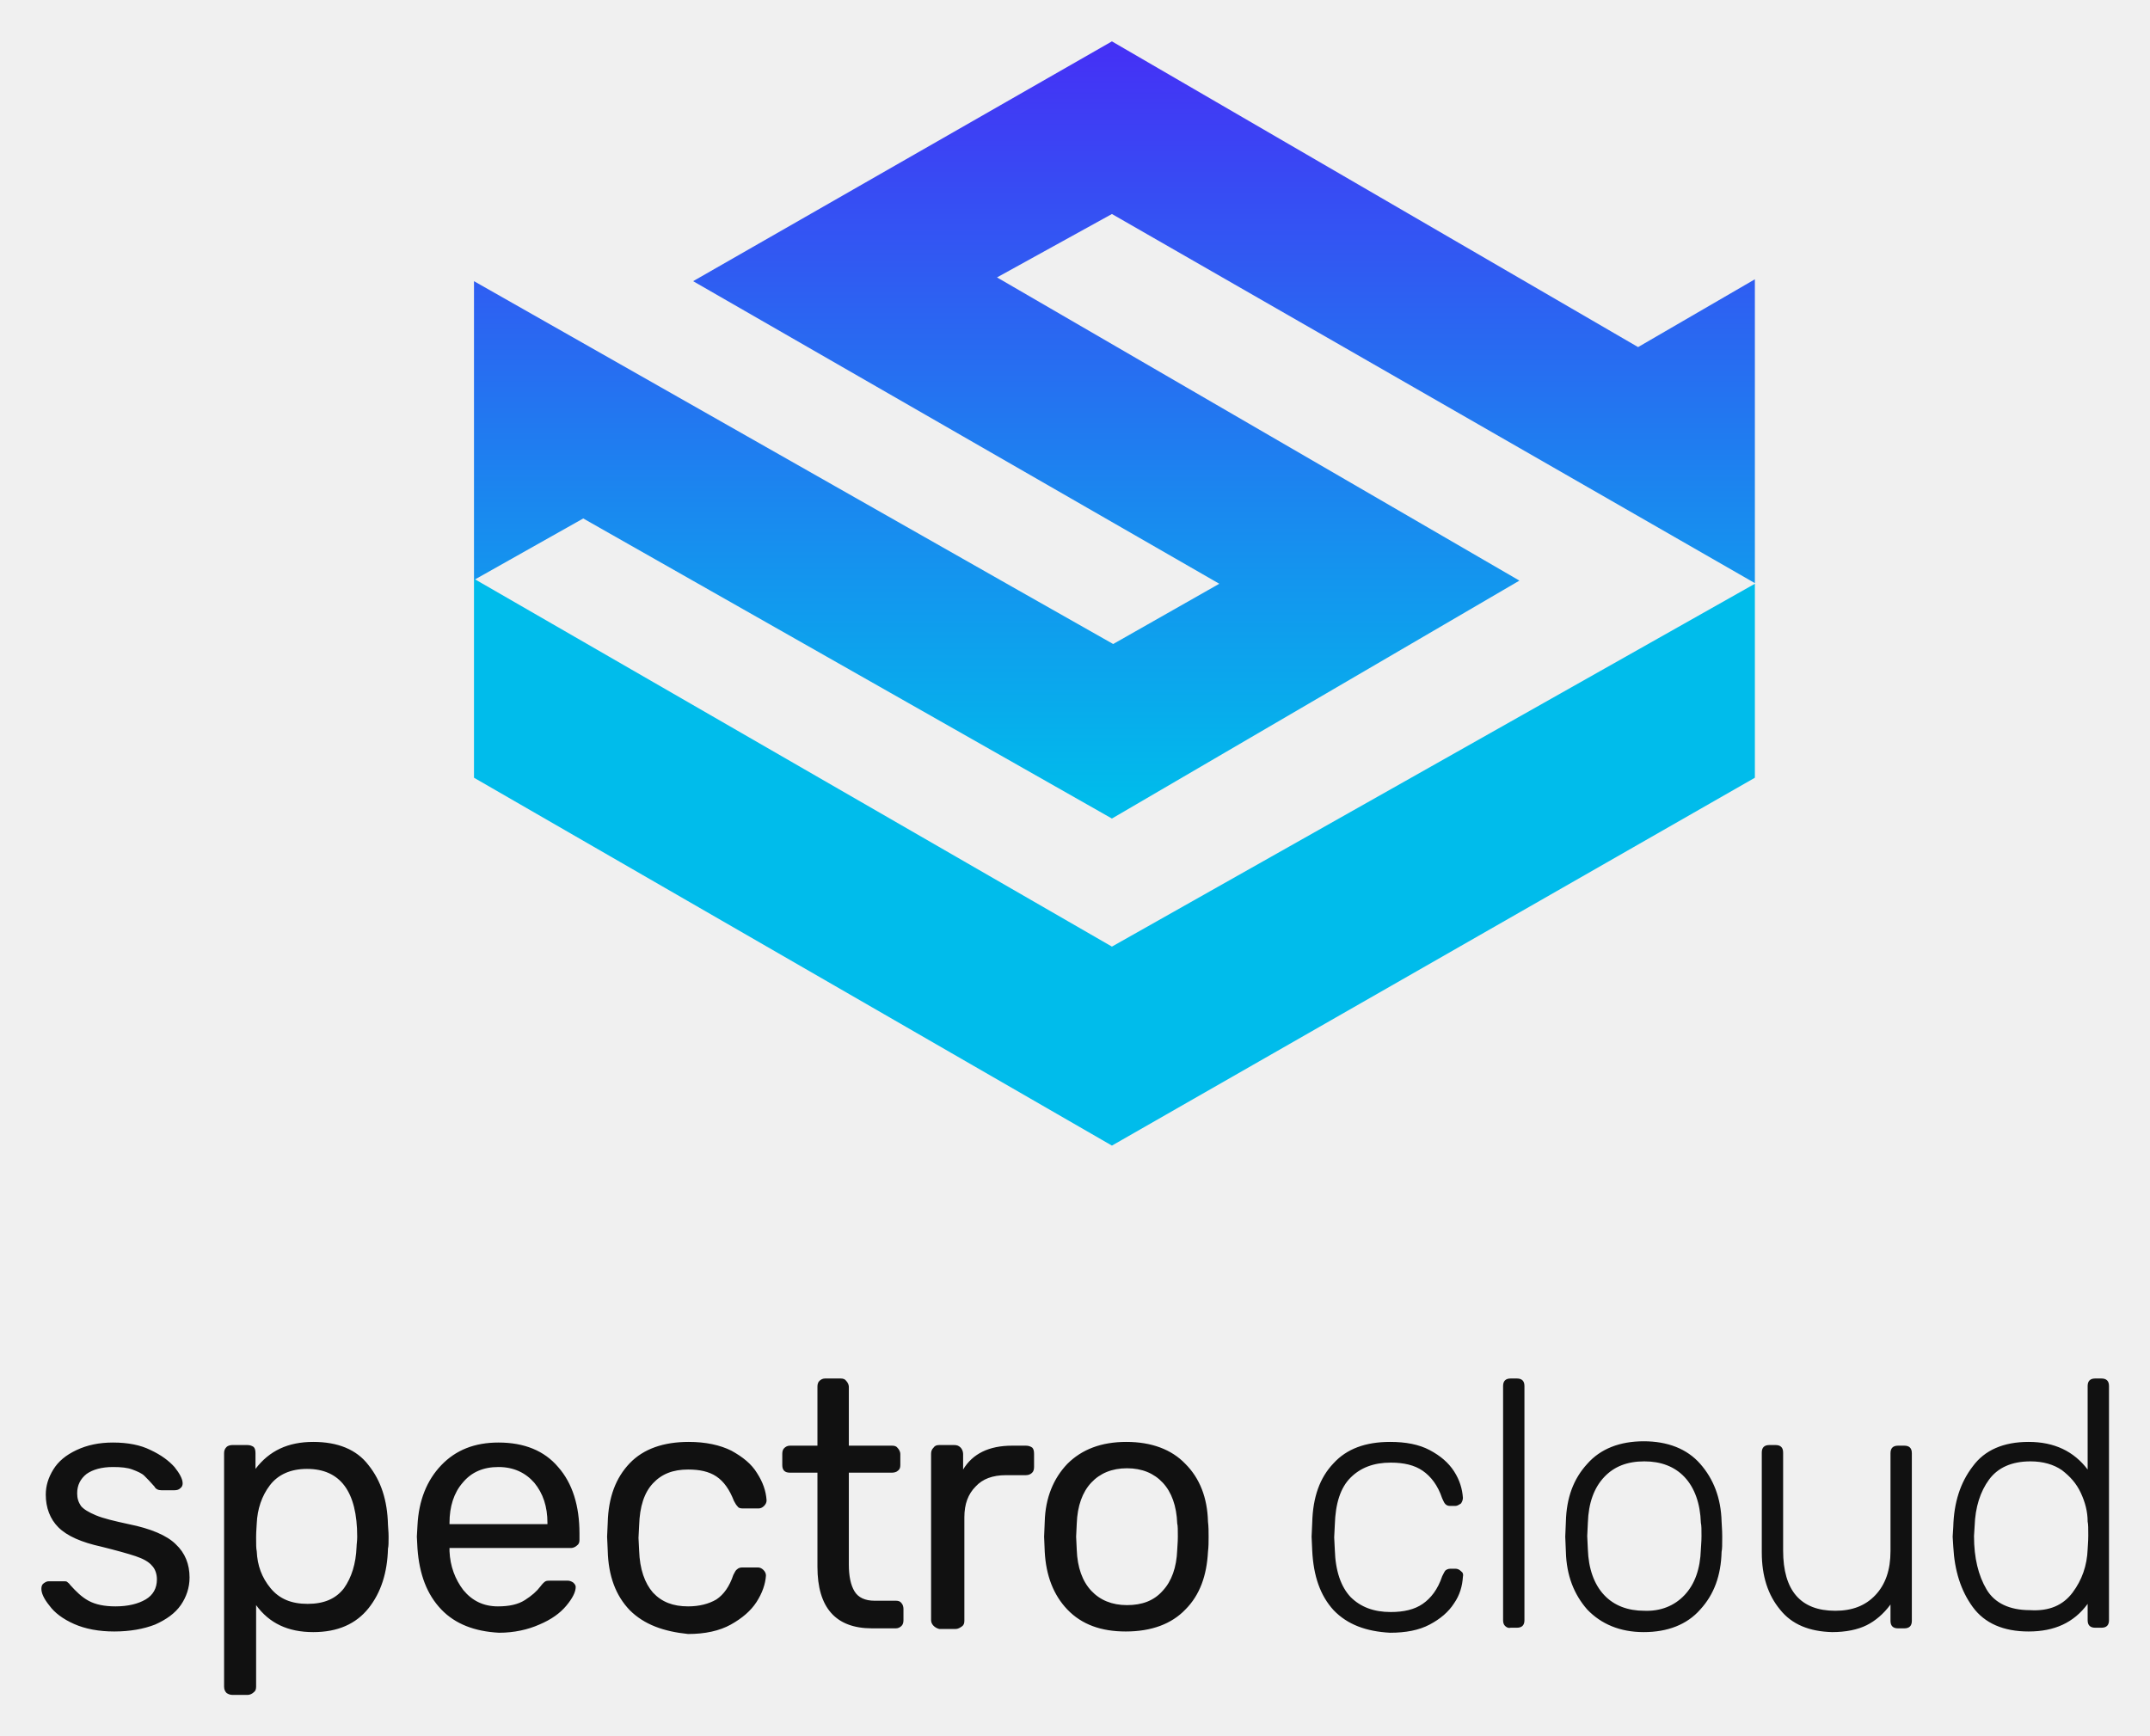
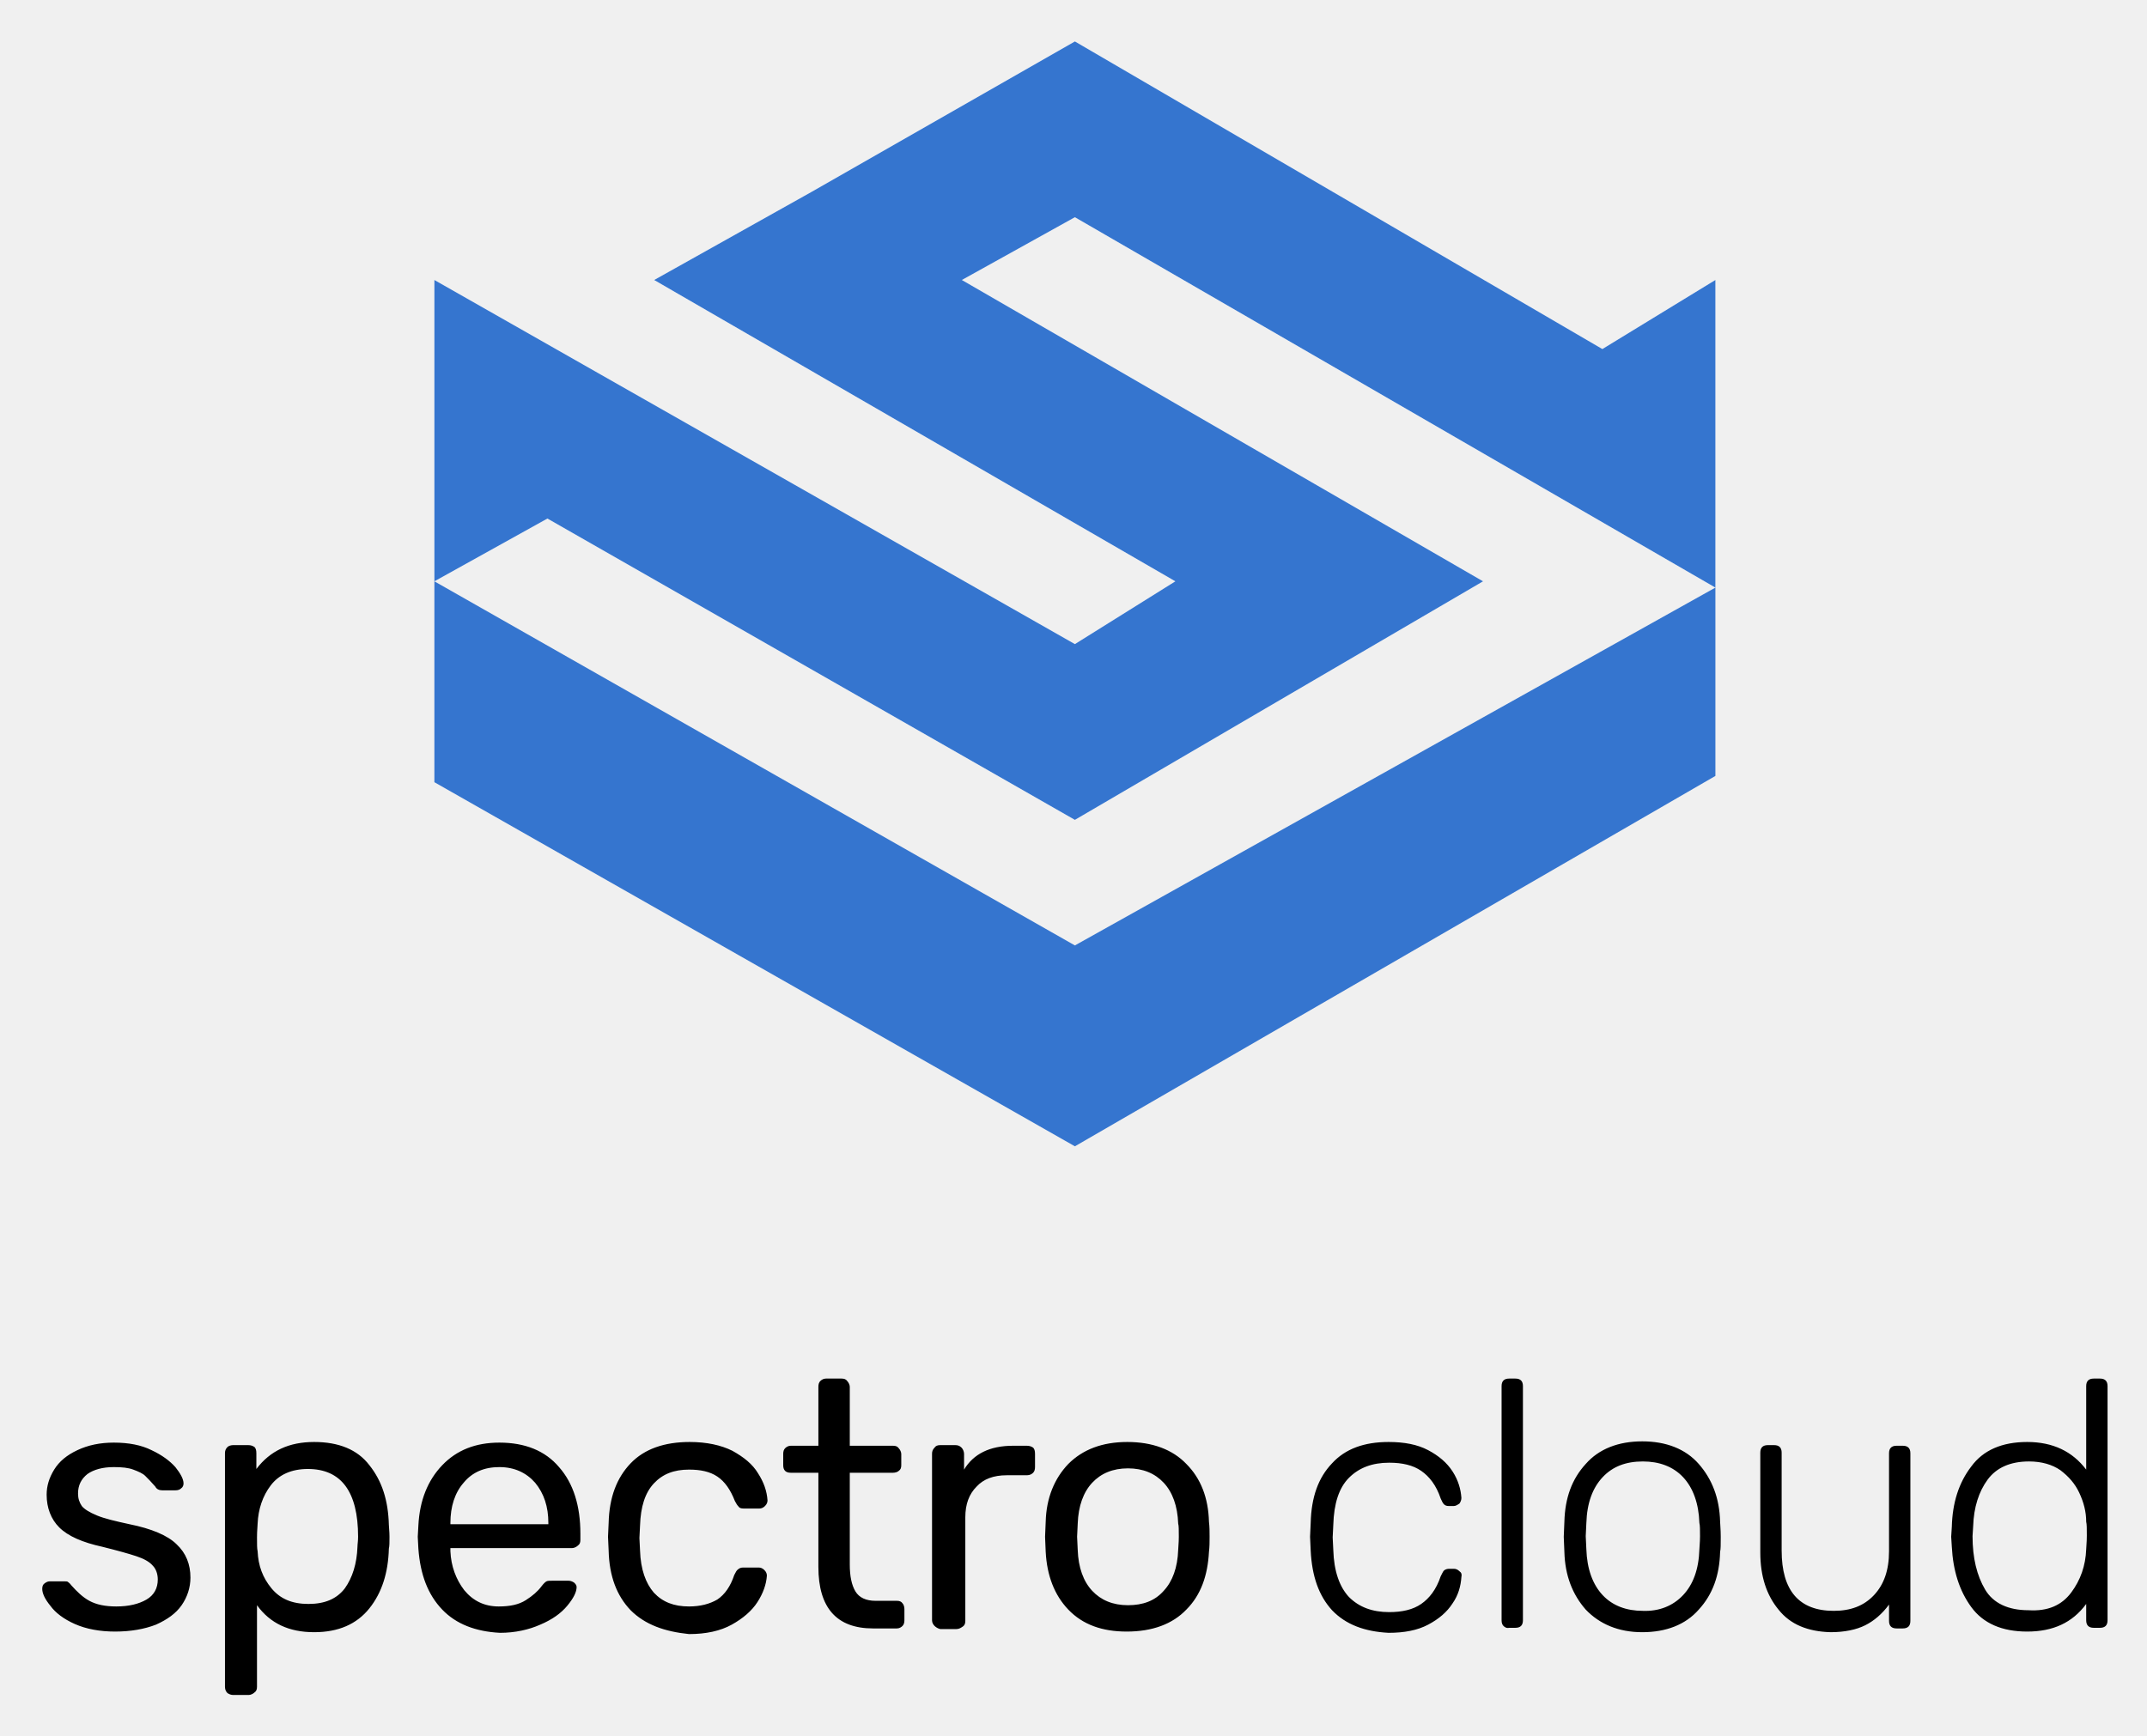
- <svg xmlns="http://www.w3.org/2000/svg" role="img" viewBox="-6.59 -6.59 342.42 276.42">
-   <path fill="#111" d="M5.2 252.1c-1.8-.8-3.1-1.8-3.9-2.9-.9-1.1-1.3-2-1.3-2.7 0-.4.1-.7.4-.9.3-.2.5-.3.8-.3h2.4c.2 0 .4 0 .5.1.1.1.3.2.5.5.9 1 1.8 1.9 2.9 2.5 1.1.6 2.5.9 4.3.9 2 0 3.6-.4 4.8-1.1 1.2-.7 1.8-1.8 1.8-3.2 0-.9-.3-1.7-.8-2.2-.5-.6-1.4-1.1-2.6-1.5-1.2-.4-3-.9-5.4-1.5-3.2-.7-5.5-1.7-6.9-3.1-1.3-1.3-2-3.1-2-5.2 0-1.4.4-2.7 1.2-4 .8-1.3 2-2.3 3.7-3.1 1.7-.8 3.6-1.2 5.8-1.2 2.4 0 4.4.4 6 1.2 1.7.8 2.9 1.7 3.8 2.7.8 1 1.3 1.9 1.3 2.6 0 .3-.1.6-.4.8-.2.2-.5.3-.9.3h-2.1c-.5 0-.9-.2-1.1-.6-.6-.7-1.2-1.3-1.6-1.7-.4-.4-1.1-.7-1.9-1-.8-.3-1.8-.4-3.1-.4-1.8 0-3.2.4-4.2 1.1-1 .8-1.5 1.8-1.5 3.1 0 .8.2 1.4.6 2 .4.5 1.2 1 2.4 1.5s2.9.9 5.2 1.4c3.5.7 6.1 1.8 7.5 3.2 1.5 1.4 2.2 3.2 2.2 5.3 0 1.6-.5 3.1-1.4 4.4-.9 1.3-2.3 2.3-4.1 3.1-1.8.7-4 1.1-6.5 1.1-2.4 0-4.6-.4-6.4-1.2zm24.3 11c-.2-.2-.4-.5-.4-1v-37.2c0-.4.1-.7.4-1 .2-.2.6-.3.9-.3h2.4c.4 0 .7.1 1 .3.2.2.3.5.3 1v2.5c2.2-2.9 5.2-4.3 9.2-4.3 3.9 0 6.9 1.2 8.8 3.7 2 2.5 3 5.6 3.1 9.5 0 .4.1 1 .1 1.9 0 .9 0 1.5-.1 1.9-.1 3.8-1.1 7-3.1 9.5s-4.9 3.8-8.8 3.8c-4 0-7-1.4-9.1-4.3v13c0 .4-.1.7-.4.9-.2.2-.6.4-.9.4h-2.5c-.3 0-.6-.1-.9-.3zm18.7-16.7c1.2-1.7 1.9-3.9 2-6.6 0-.4.1-.9.1-1.6 0-7.2-2.7-10.8-8-10.8-2.6 0-4.6.9-5.9 2.6-1.3 1.7-2 3.8-2.1 6.1 0 .4-.1 1.1-.1 2.2s0 1.8.1 2.2c.1 2.3.8 4.2 2.2 5.9 1.4 1.7 3.3 2.5 5.9 2.5 2.6 0 4.5-.8 5.8-2.5zm15.5 3.4c-2.3-2.4-3.5-5.6-3.8-9.7l-.1-1.9.1-1.8c.2-4 1.5-7.2 3.8-9.6 2.3-2.4 5.3-3.6 9.1-3.6 4.1 0 7.3 1.3 9.5 3.9 2.3 2.6 3.4 6.2 3.4 10.6v1c0 .4-.1.7-.4.9-.2.2-.6.4-.9.4h-19.4v.5c.1 2.4.9 4.5 2.2 6.2 1.4 1.7 3.2 2.6 5.5 2.6 1.8 0 3.2-.3 4.3-1 1.1-.7 1.9-1.4 2.5-2.2.3-.4.6-.7.8-.8.2-.1.5-.1 1-.1h2.5c.3 0 .6.1.9.3.2.2.4.4.4.7 0 .8-.5 1.8-1.5 3s-2.4 2.2-4.3 3c-1.8.8-4 1.3-6.4 1.3-3.9-.2-7-1.4-9.2-3.7zm16.9-13.7v-.1c0-2.6-.7-4.7-2.1-6.4-1.4-1.6-3.3-2.5-5.7-2.5-2.4 0-4.3.8-5.7 2.5-1.4 1.6-2.1 3.8-2.1 6.4v.2h15.6v-.1zm13.1 13.8c-2.2-2.3-3.4-5.4-3.5-9.5l-.1-2.2.1-2.2c.1-4.1 1.3-7.2 3.5-9.5s5.4-3.4 9.4-3.4c2.7 0 5 .5 6.8 1.4 1.8 1 3.2 2.1 4.1 3.6.9 1.4 1.4 2.8 1.5 4.3 0 .3-.1.6-.4.9-.3.3-.6.4-.9.4h-2.5c-.4 0-.7-.1-.8-.3-.2-.2-.4-.5-.6-.9-.7-1.8-1.6-3.1-2.8-3.9-1.2-.8-2.7-1.1-4.5-1.1-2.4 0-4.2.7-5.6 2.2-1.4 1.5-2.1 3.7-2.2 6.7l-.1 2 .1 2c.1 3 .9 5.2 2.2 6.7 1.4 1.5 3.2 2.2 5.6 2.2 1.8 0 3.3-.4 4.5-1.1 1.2-.8 2.1-2.1 2.7-3.9.2-.4.4-.8.6-.9.2-.2.5-.3.8-.3h2.5c.3 0 .6.1.9.4.3.3.4.6.4.9-.1 1.4-.6 2.8-1.5 4.2-.9 1.4-2.3 2.6-4.1 3.6-1.8 1-4.1 1.5-6.8 1.5-3.9-.4-7-1.5-9.3-3.8zM123.6 243v-15h-4.4c-.4 0-.7-.1-.9-.3-.2-.2-.3-.5-.3-.9V225c0-.4.1-.7.3-.9.2-.2.5-.4.9-.4h4.4v-9.4c0-.4.1-.7.3-.9.2-.2.5-.4.9-.4h2.5c.4 0 .7.1.9.4.2.2.4.6.4.9v9.4h6.9c.4 0 .7.1.9.4.2.2.4.6.4.9v1.8c0 .4-.1.7-.4.9-.2.2-.6.3-.9.3h-6.9v14.6c0 1.9.3 3.3.9 4.3.6 1 1.7 1.5 3.2 1.5h3.4c.4 0 .7.1.9.4.2.2.3.6.3.9v1.8c0 .4-.1.7-.3.9-.2.2-.5.4-.9.4h-3.8c-5.8 0-8.7-3.3-8.7-9.8zm18.5 9.4c-.2-.2-.4-.5-.4-.9V225c0-.4.1-.7.4-1 .2-.3.5-.4.9-.4h2.4c.4 0 .7.1 1 .4.2.2.4.6.4 1v2.5c1.5-2.5 4.1-3.8 7.8-3.8h2.2c.4 0 .7.1 1 .3.2.2.3.5.3 1v2.1c0 .4-.1.7-.3.9-.2.2-.5.4-1 .4h-3.2c-2.1 0-3.7.6-4.8 1.8-1.2 1.2-1.8 2.8-1.8 4.9v16.5c0 .4-.1.7-.4.9-.3.2-.6.4-1 .4H143c-.4-.1-.7-.3-.9-.5zm21.3-2.6c-2.2-2.3-3.4-5.4-3.6-9.2l-.1-2.4.1-2.4c.1-3.8 1.4-6.9 3.6-9.2 2.3-2.3 5.4-3.5 9.4-3.5s7.2 1.2 9.4 3.5c2.3 2.3 3.5 5.4 3.6 9.2.1.8.1 1.6.1 2.4 0 .8 0 1.6-.1 2.4-.2 3.8-1.3 6.9-3.6 9.2-2.2 2.3-5.4 3.5-9.5 3.5-3.9 0-7-1.1-9.3-3.5zm15.2-3c1.4-1.5 2.2-3.7 2.3-6.5 0-.4.1-1.1.1-2.1s0-1.8-.1-2.1c-.1-2.8-.9-5-2.3-6.5s-3.3-2.3-5.7-2.3c-2.4 0-4.3.8-5.7 2.3-1.4 1.5-2.2 3.7-2.3 6.5l-.1 2.1.1 2.1c.1 2.8.9 5 2.3 6.5s3.3 2.3 5.7 2.3c2.4 0 4.3-.7 5.7-2.3zm27.2 3.1c-2.1-2.3-3.2-5.4-3.4-9.5l-.1-2.2.1-2.2c.1-4.1 1.2-7.2 3.4-9.5 2.1-2.3 5.1-3.4 9-3.4 2.5 0 4.6.4 6.3 1.3 1.7.9 3 2 3.9 3.4.9 1.4 1.3 2.8 1.4 4.2 0 .3-.1.6-.3.9-.3.2-.6.4-.9.4h-.8c-.4 0-.6-.1-.8-.3-.2-.2-.3-.5-.5-.9-.7-2.1-1.8-3.5-3.1-4.4-1.3-.9-3-1.3-5.1-1.3-2.7 0-4.8.8-6.4 2.4-1.6 1.6-2.4 4.1-2.5 7.5l-.1 2 .1 2c.1 3.4 1 5.9 2.5 7.5 1.6 1.6 3.7 2.4 6.4 2.4 2.1 0 3.8-.4 5.1-1.3 1.3-.9 2.4-2.3 3.1-4.4.2-.4.4-.8.5-.9.1-.1.4-.3.8-.3h.8c.3 0 .6.1.9.4.3.2.4.5.3.9-.1 1.5-.5 2.9-1.4 4.2-.9 1.4-2.2 2.5-3.9 3.4-1.7.9-3.8 1.3-6.3 1.3-3.8-.2-6.8-1.3-9-3.6zm27.3 2.5c-.2-.2-.3-.5-.3-.9v-37.3c0-.4.1-.7.3-.9.2-.2.5-.3.9-.3h1c.4 0 .7.1.9.3.2.2.3.5.3.9v37.3c0 .4-.1.7-.3.9-.2.2-.5.3-.9.3h-1c-.4.1-.7-.1-.9-.3zm13.1-2.6c-2.1-2.4-3.3-5.4-3.4-9.2l-.1-2.4.1-2.4c.1-3.8 1.2-6.8 3.4-9.2 2.1-2.4 5.2-3.6 9-3.6s6.9 1.2 9 3.6c2.1 2.4 3.3 5.4 3.4 9.2 0 .4.1 1.2.1 2.4s0 2-.1 2.4c-.1 3.8-1.2 6.8-3.4 9.2-2.1 2.4-5.2 3.6-9 3.6s-6.8-1.3-9-3.6zm15.5-2.3c1.6-1.7 2.5-4.1 2.6-7.3 0-.4.1-1.1.1-2.1s0-1.7-.1-2.1c-.1-3.1-1-5.6-2.6-7.3-1.6-1.7-3.8-2.5-6.4-2.5-2.7 0-4.8.8-6.4 2.5-1.6 1.7-2.5 4.1-2.6 7.3l-.1 2.1.1 2.1c.1 3.1 1 5.6 2.6 7.3 1.6 1.7 3.8 2.5 6.4 2.5 2.6.1 4.8-.8 6.4-2.5zm15.2 2.3c-1.9-2.3-2.9-5.3-2.9-9.1v-15.9c0-.4.1-.7.3-.9.2-.2.5-.3.9-.3h1c.4 0 .7.1.9.3.2.2.3.5.3.9v15.6c0 6.4 2.8 9.6 8.3 9.6 2.7 0 4.8-.8 6.4-2.5 1.6-1.7 2.4-4 2.4-7v-15.6c0-.4.1-.7.3-.9.2-.2.5-.3.9-.3h1c.4 0 .7.1.9.3.2.2.3.5.3.9v26.7c0 .4-.1.7-.3.9-.2.2-.5.3-.9.3h-1c-.4 0-.7-.1-.9-.3-.2-.2-.3-.5-.3-.9V249c-1.1 1.5-2.4 2.6-3.8 3.3-1.4.7-3.3 1.1-5.5 1.1-3.6-.1-6.4-1.2-8.3-3.6zm30.7-.4c-1.9-2.6-2.9-5.8-3.1-9.6l-.1-1.6.1-1.6c.1-3.8 1.1-7 3.1-9.6 1.9-2.6 4.9-3.9 8.9-3.9 4.1 0 7.2 1.5 9.4 4.4v-13.3c0-.4.1-.7.3-.9.2-.2.5-.3.9-.3h1c.4 0 .7.1.9.3.2.2.3.5.3.9v37.3c0 .4-.1.7-.3.9-.2.2-.5.3-.9.3h-1c-.4 0-.7-.1-.9-.3-.2-.2-.3-.5-.3-.9v-2.6c-2.2 3-5.3 4.4-9.4 4.4-4 0-7-1.3-8.9-3.9zm15.9-2.3c1.5-2 2.3-4.3 2.4-6.9 0-.4.1-1.1.1-2.2s0-1.8-.1-2.2c0-1.6-.4-3.1-1.1-4.6-.7-1.5-1.7-2.6-3-3.6-1.3-.9-3-1.4-5-1.4-3 0-5.2 1-6.6 2.9-1.4 1.9-2.2 4.4-2.3 7.4l-.1 1.6c0 3.5.7 6.3 2 8.5s3.7 3.3 6.9 3.3c3.1.2 5.3-.8 6.8-2.8z" />
-   <path fill="url(#paint0_linear)" fill-rule="evenodd" d="M68.9 85.8l17.4-9.8L170.5 123.8l64.9-37.9-83.2-48.3 18.3-10.1 102.4 58.8V37.9l-18.6 10.8L170.5 0l-66.7 38.2 83.8 48.2-16.9 9.6-15-8.5-86.8-49.3v47.6z" clip-rule="evenodd" />
-   <path fill="#00BCEB" fill-rule="evenodd" d="M68.9 85.6L170.5 144.2l102.4-57.8V117.3l-102.4 58.6-101.6-58.6V85.6z" clip-rule="evenodd" />
+ <svg xmlns="http://www.w3.org/2000/svg" role="img" viewBox="7.13 2.63 643.24 520.24">
+   <g clip-path="url(#clip0_1831_13097)">
+     <path fill="#3575CF" d="M329.167 346.161L137.273 237.045v-60.202l191.894 109.116 191.894-107.235v56.439L329.167 346.161z" />
+     <path fill="#fff" d="M329.167 248.332l-158.03-90.303-33.864 18.814V86.54L329.167 195.656l30.101-18.813-156.149-90.303 47.033-26.338 79.015-45.151 158.03 92.184 33.864-20.694v92.184L329.167 67.727l-33.863 18.813 156.148 90.303" />
+     <path fill="#3575CF" d="M329.167 248.332l-158.03-90.303-33.864 18.814V86.54L329.167 195.656l30.101-18.813-156.149-90.303 47.033-26.338 79.015-45.151 158.03 92.184 33.864-20.694v92.184L329.167 67.727l-33.863 18.813 156.148 90.303" />
+   </g>
+   <path d="M29.569 489.329c-3.386-1.505-5.832-3.386-7.337-5.456-1.693-2.069-2.446-3.763-2.446-5.079 0-.753.188-1.317.753-1.694.564-.376.941-.564 1.505-.564h4.515c.376 0 .752 0 .941.188.188.188.564.376.941.941 1.693 1.881 3.386 3.574 5.456 4.703 2.069 1.129 4.703 1.693 8.09 1.693 3.763 0 6.773-.752 9.03-2.069s3.386-3.387 3.386-6.02c0-1.694-.564-3.199-1.505-4.139-.941-1.129-2.634-2.07-4.891-2.822-2.258-.753-5.644-1.693-10.159-2.822-6.02-1.317-10.347-3.198-12.981-5.832-2.446-2.446-3.763-5.832-3.763-9.783 0-2.634.752-5.08 2.257-7.525 1.505-2.446 3.763-4.327 6.961-5.832 3.198-1.505 6.773-2.258 10.912-2.258 4.515 0 8.278.753 11.288 2.258 3.198 1.505 5.456 3.198 7.149 5.079 1.505 1.881 2.446 3.575 2.446 4.892 0 .564-.188 1.128-.752 1.505-.376.376-.941.564-1.693.564h-3.951c-.941 0-1.693-.376-2.07-1.129-1.129-1.317-2.257-2.446-3.01-3.198-.752-.753-2.069-1.317-3.575-1.881-1.505-.565-3.386-.753-5.832-.753-3.386 0-6.02.753-7.902 2.07-1.881 1.505-2.822 3.386-2.822 5.832 0 1.505.376 2.633 1.129 3.762.752.941 2.258 1.882 4.515 2.822 2.258.941 5.456 1.693 9.783 2.634 6.585 1.317 11.476 3.386 14.11 6.02 2.822 2.634 4.139 6.02 4.139 9.971 0 3.01-.941 5.832-2.634 8.278-1.693 2.446-4.327 4.327-7.713 5.832-3.386 1.317-7.525 2.069-12.229 2.069-4.515 0-8.654-.752-12.04-2.257zm45.715 20.694c-.376-.376-.753-.941-.753-1.881v-69.985c0-.753.188-1.317.753-1.881.376-.377 1.129-.565 1.693-.565h4.515c.752 0 1.317.188 1.881.565.376.376.564.94.564 1.881v4.703c4.139-5.456 9.783-8.089 17.308-8.089 7.337 0 12.981 2.257 16.555 6.96 3.763 4.704 5.644 10.536 5.832 17.873 0 .752.189 1.881.189 3.574 0 1.693 0 2.822-.189 3.575-.188 7.149-2.069 13.169-5.832 17.872-3.762 4.704-9.218 7.149-16.555 7.149-7.525 0-13.169-2.634-17.12-8.089v24.457c0 .752-.188 1.317-.752 1.693-.376.376-1.129.752-1.693.752H76.977c-.564 0-1.129-.188-1.693-.564zm35.18-31.418c2.258-3.198 3.575-7.337 3.763-12.417 0-.752.188-1.693.188-3.01 0-13.545-5.08-20.318-15.05-20.318-4.891 0-8.654 1.693-11.1 4.892-2.446 3.198-3.763 7.149-3.951 11.476 0 .752-.188 2.069-.188 4.138 0 2.07 0 3.387.188 4.139.188 4.327 1.505 7.902 4.139 11.1 2.634 3.198 6.208 4.703 11.1 4.703 4.891 0 8.466-1.505 10.911-4.703zm29.161 6.397c-4.327-4.515-6.584-10.535-7.149-18.249l-.188-3.574.188-3.387c.376-7.525 2.822-13.545 7.149-18.06 4.327-4.515 9.971-6.773 17.12-6.773 7.714 0 13.734 2.446 17.873 7.337 4.327 4.892 6.396 11.664 6.396 19.942v1.881c0 .753-.188 1.317-.752 1.693-.377.377-1.129.753-1.694.753h-36.497v.941c.188 4.515 1.693 8.466 4.139 11.664 2.634 3.198 6.02 4.891 10.347 4.891 3.386 0 6.02-.564 8.09-1.881 2.069-1.317 3.574-2.634 4.703-4.139.564-.753 1.129-1.317 1.505-1.505.376-.188.941-.188 1.881-.188h4.704c.564 0 1.128.188 1.693.564.376.376.752.753.752 1.317 0 1.505-.94 3.386-2.822 5.644-1.881 2.258-4.515 4.139-8.089 5.644-3.387 1.505-7.526 2.446-12.041 2.446-7.337-.377-13.169-2.634-17.308-6.961zm31.794-25.774v-.188c0-4.892-1.317-8.842-3.95-12.041-2.634-3.01-6.209-4.703-10.724-4.703-4.515 0-8.09 1.505-10.723 4.703-2.634 3.01-3.951 7.149-3.951 12.041v.376h29.348v-.188zm24.645 25.962c-4.139-4.327-6.397-10.159-6.585-17.873l-.188-4.139.188-4.139c.188-7.713 2.446-13.545 6.585-17.872 4.139-4.327 10.159-6.396 17.684-6.396 5.08 0 9.407.94 12.793 2.633 3.386 1.882 6.02 3.951 7.713 6.773 1.694 2.634 2.634 5.268 2.822 8.09 0 .564-.188 1.128-.752 1.693-.565.564-1.129.752-1.693.752h-4.704c-.752 0-1.317-.188-1.505-.564-.376-.376-.752-.941-1.128-1.693-1.317-3.387-3.011-5.832-5.268-7.337-2.258-1.505-5.08-2.07-8.466-2.07-4.515 0-7.902 1.317-10.535 4.139-2.634 2.822-3.951 6.961-4.139 12.605l-.188 3.763.188 3.762c.188 5.644 1.693 9.783 4.139 12.605 2.633 2.822 6.02 4.139 10.535 4.139 3.386 0 6.208-.753 8.466-2.07 2.257-1.505 3.951-3.95 5.079-7.337.377-.752.753-1.505 1.129-1.693.376-.376.941-.564 1.505-.564h4.703c.565 0 1.129.188 1.694.752.564.565.752 1.129.752 1.693-.188 2.634-1.129 5.268-2.822 7.902-1.693 2.634-4.327 4.891-7.713 6.773-3.387 1.881-7.714 2.822-12.793 2.822-7.337-.753-13.169-2.822-17.496-7.149zm56.253-12.981v-28.22h-8.278c-.753 0-1.317-.188-1.693-.564-.377-.376-.565-.941-.565-1.693v-3.387c0-.752.188-1.317.565-1.693.376-.376.94-.752 1.693-.752h8.278v-17.685c0-.752.188-1.317.564-1.693.376-.376.941-.752 1.693-.752h4.703c.753 0 1.317.188 1.694.752.376.376.752 1.129.752 1.693V435.9h12.981c.753 0 1.317.188 1.693.752.377.376.753 1.129.753 1.693v3.387c0 .752-.188 1.317-.753 1.693-.376.376-1.128.564-1.693.564h-12.981v27.467c0 3.575.565 6.209 1.693 8.09 1.129 1.881 3.199 2.822 6.021 2.822h6.396c.753 0 1.317.188 1.693.752.376.377.565 1.129.565 1.694v3.386c0 .753-.189 1.317-.565 1.693-.376.376-.94.753-1.693.753h-7.149c-10.912 0-16.367-6.209-16.367-18.437zm34.804 17.684c-.377-.377-.753-.941-.753-1.694v-49.854c0-.753.188-1.317.753-1.882.376-.564.94-.752 1.693-.752h4.515c.753 0 1.317.188 1.881.752.377.377.753 1.129.753 1.882v4.703c2.822-4.703 7.713-7.149 14.674-7.149h4.139c.752 0 1.317.188 1.881.564.377.377.565.941.565 1.882v3.951c0 .752-.188 1.316-.565 1.693-.376.376-.94.752-1.881.752h-6.02c-3.951 0-6.961 1.129-9.031 3.387-2.257 2.257-3.386 5.267-3.386 9.218v31.042c0 .752-.188 1.317-.752 1.693-.565.376-1.129.752-1.882.752h-4.891c-.753-.188-1.317-.564-1.693-.94zm40.071-4.892c-4.139-4.327-6.396-10.159-6.772-17.308l-.189-4.515.189-4.515c.188-7.149 2.633-12.981 6.772-17.308 4.327-4.327 10.159-6.584 17.685-6.584 7.525 0 13.545 2.257 17.684 6.584 4.327 4.327 6.585 10.159 6.773 17.308.188 1.505.188 3.01.188 4.515s0 3.01-.188 4.515c-.377 7.149-2.446 12.981-6.773 17.308-4.139 4.328-10.159 6.585-17.873 6.585-7.337 0-13.169-2.069-17.496-6.585zm28.596-5.643c2.634-2.822 4.139-6.961 4.327-12.229 0-.752.188-2.069.188-3.951 0-1.881 0-3.386-.188-3.95-.188-5.268-1.693-9.407-4.327-12.229-2.634-2.822-6.208-4.327-10.723-4.327-4.515 0-8.09 1.505-10.724 4.327-2.634 2.822-4.139 6.961-4.327 12.229l-.188 3.95.188 3.951c.188 5.268 1.693 9.407 4.327 12.229 2.634 2.822 6.209 4.327 10.724 4.327 4.515 0 8.089-1.317 10.723-4.327zm50.421 5.832c-3.951-4.327-6.021-10.159-6.397-17.873l-.188-4.139.188-4.139c.188-7.713 2.258-13.545 6.397-17.872 3.95-4.327 9.594-6.396 16.931-6.396 4.704 0 8.654.752 11.853 2.445 3.198 1.693 5.644 3.763 7.337 6.397 1.693 2.633 2.445 5.267 2.634 7.901 0 .565-.189 1.129-.565 1.693-.564.377-1.129.753-1.693.753h-1.505c-.753 0-1.129-.188-1.505-.565-.376-.376-.564-.94-.941-1.693-1.317-3.95-3.386-6.584-5.832-8.277-2.445-1.694-5.644-2.446-9.594-2.446-5.08 0-9.031 1.505-12.041 4.515s-4.515 7.713-4.703 14.11l-.188 3.762.188 3.763c.188 6.397 1.881 11.1 4.703 14.11 3.01 3.01 6.961 4.515 12.041 4.515 3.95 0 7.149-.753 9.594-2.446 2.446-1.693 4.515-4.327 5.832-8.277.377-.753.753-1.505.941-1.694.188-.188.752-.564 1.505-.564h1.505c.564 0 1.129.188 1.693.752.565.377.753.941.565 1.694-.189 2.822-.941 5.455-2.634 7.901-1.693 2.634-4.139 4.703-7.337 6.397-3.199 1.693-7.149 2.445-11.853 2.445-7.149-.376-12.793-2.445-16.931-6.772zm51.359 4.703c-.376-.376-.564-.94-.564-1.693v-70.173c0-.752.188-1.317.564-1.693.377-.376.941-.564 1.693-.564h1.882c.752 0 1.317.188 1.693.564.376.376.564.941.564 1.693V488.2c0 .753-.188 1.317-.564 1.693-.376.376-.941.565-1.693.565h-1.882c-.752.188-1.316-.189-1.693-.565zm24.646-4.891c-3.95-4.515-6.208-10.159-6.396-17.308l-.188-4.515.188-4.515c.188-7.149 2.258-12.793 6.396-17.308 3.951-4.515 9.783-6.773 16.932-6.773 7.149 0 12.981 2.258 16.932 6.773 3.951 4.515 6.208 10.159 6.397 17.308 0 .752.188 2.257.188 4.515 0 2.257 0 3.763-.188 4.515-.189 7.149-2.258 12.793-6.397 17.308-3.951 4.515-9.783 6.773-16.932 6.773-7.149 0-12.793-2.446-16.932-6.773zm29.161-4.327c3.01-3.198 4.703-7.713 4.891-13.733 0-.753.188-2.07.188-3.951 0-1.881 0-3.198-.188-3.951-.188-5.832-1.881-10.535-4.891-13.734-3.01-3.198-7.149-4.703-12.041-4.703-5.079 0-9.03 1.505-12.04 4.703-3.01 3.199-4.703 7.714-4.891 13.734l-.189 3.951.189 3.951c.188 5.832 1.881 10.535 4.891 13.733 3.01 3.198 7.149 4.703 12.04 4.703 4.892.189 9.031-1.505 12.041-4.703zm28.595 4.326c-3.574-4.327-5.455-9.971-5.455-17.12v-29.912c0-.753.188-1.317.564-1.694.376-.376.941-.564 1.693-.564h1.882c.752 0 1.316.188 1.693.564.376.377.564.941.564 1.694v29.348c0 12.04 5.268 18.061 15.615 18.061 5.08 0 9.03-1.506 12.04-4.704 3.01-3.198 4.516-7.525 4.516-13.169v-29.348c0-.753.188-1.317.564-1.694.376-.376.941-.564 1.693-.564h1.881c.753 0 1.317.188 1.694.564.376.377.564.941.564 1.694v50.231c0 .752-.188 1.317-.564 1.693-.377.376-.941.564-1.694.564h-1.881c-.752 0-1.317-.188-1.693-.564-.376-.376-.564-.941-.564-1.693v-4.892c-2.07 2.822-4.516 4.892-7.149 6.209-2.634 1.316-6.209 2.069-10.348 2.069-6.772-.188-12.04-2.258-15.615-6.773zm57.755-.752c-3.574-4.891-5.456-10.911-5.832-18.06l-.188-3.01.188-3.011c.188-7.149 2.07-13.169 5.832-18.06 3.575-4.892 9.219-7.337 16.744-7.337 7.713 0 13.545 2.822 17.684 8.278v-25.022c0-.752.188-1.317.565-1.693.376-.376.94-.564 1.693-.564h1.881c.753 0 1.317.188 1.693.564.377.376.565.941.565 1.693V488.2c0 .753-.188 1.317-.565 1.693-.376.376-.94.565-1.693.565h-1.881c-.753 0-1.317-.189-1.693-.565-.377-.376-.565-.94-.565-1.693v-4.891c-4.139 5.644-9.971 8.277-17.684 8.277-7.525 0-13.169-2.445-16.744-7.337zm29.913-4.327c2.822-3.762 4.327-8.089 4.515-12.981 0-.752.188-2.069.188-4.139 0-2.069 0-3.386-.188-4.139 0-3.01-.752-5.832-2.069-8.654s-3.198-4.891-5.644-6.772c-2.446-1.694-5.644-2.634-9.407-2.634-5.644 0-9.782 1.881-12.416 5.456-2.634 3.574-4.139 8.277-4.327 13.921l-.188 3.01c0 6.585 1.316 11.853 3.762 15.992 2.446 4.138 6.961 6.208 12.981 6.208 5.832.376 9.971-1.505 12.793-5.268z" />
  <defs>
-     <linearGradient id="paint0_linear" x1="170.876" x2="170.876" y1="120.978" y2="2.053" gradientUnits="userSpaceOnUse">
-       <stop stop-color="#00BCEB" />
-       <stop offset=".383" stop-color="#198AEF" />
-       <stop offset="1" stop-color="#4432F5" />
-     </linearGradient>
+     <clipPath id="clip0_1831_13097">
+       <path fill="#fff" d="M0 0h421.414v361.212H0z" transform="translate(118.462)" />
+     </clipPath>
  </defs>
</svg>
